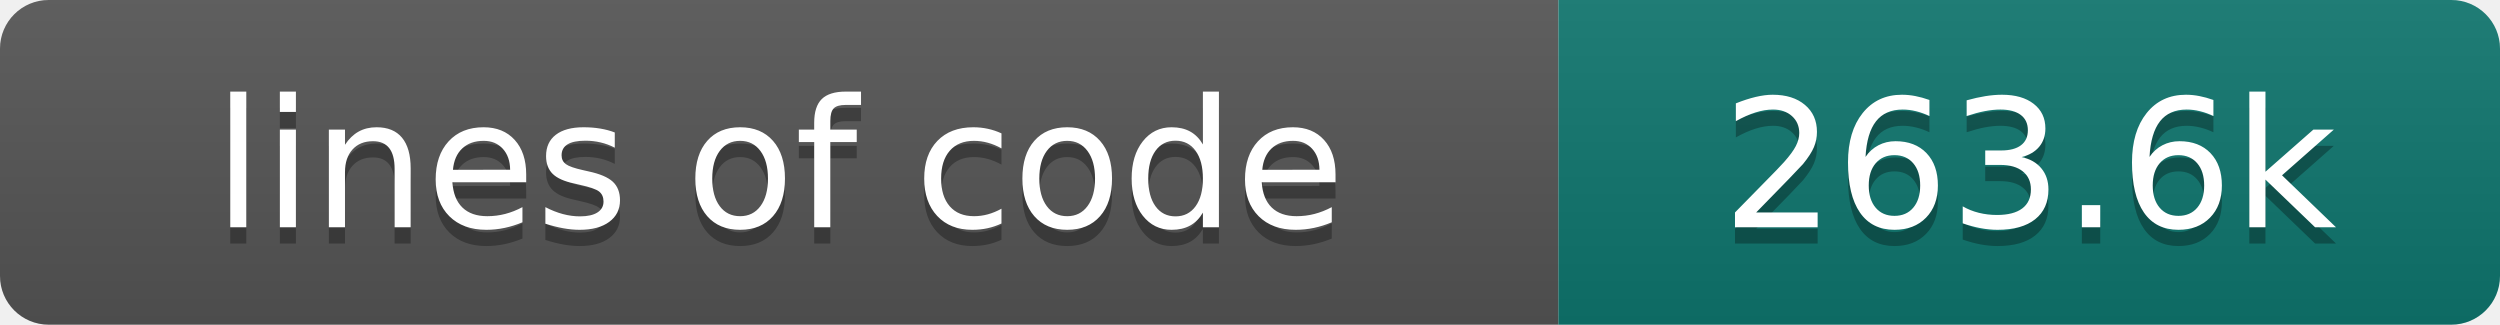
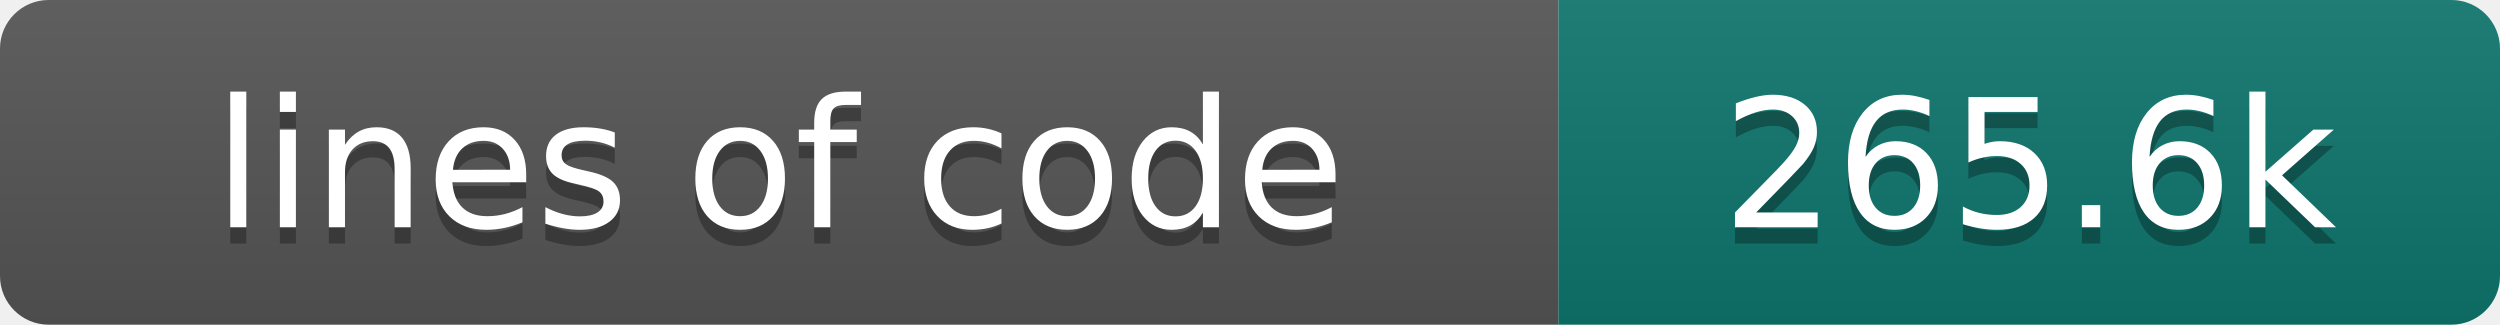
- <svg xmlns="http://www.w3.org/2000/svg" width="154" height="20" role="img" aria-label="lines of code: 263.6k">
+ <svg xmlns="http://www.w3.org/2000/svg" width="154" height="20" role="img" aria-label="lines of code: 265.6k">
  <linearGradient id="s" x2="0" y2="100%">
    <stop offset="0" stop-color="#bbb" stop-opacity=".1" />
    <stop offset="1" stop-opacity=".1" />
  </linearGradient>
  <clipPath id="r">
    <rect width="154" height="20" rx="3" fill="#fff" />
  </clipPath>
  <g clip-path="url(#r)">
    <rect width="96" height="20" fill="#555" />
    <rect x="96" width="58" height="20" fill="#0f766e" />
    <rect width="154" height="20" fill="url(#s)" />
  </g>
  <g fill="#fff" text-anchor="middle" font-family="DejaVu Sans,Verdana,Geneva,sans-serif" font-size="110">
    <text x="480" y="150" fill="#010101" fill-opacity=".3" transform="scale(.1)" textLength="860" lengthAdjust="spacing">lines of code</text>
    <text x="480" y="140" transform="scale(.1)" textLength="860" lengthAdjust="spacing">lines of code</text>
-     <text x="1250" y="150" fill="#010101" fill-opacity=".3" transform="scale(.1)" textLength="480" lengthAdjust="spacing">263.6k</text>
-     <text x="1250" y="140" transform="scale(.1)" textLength="480" lengthAdjust="spacing">263.6k</text>
+     <text x="1250" y="150" fill="#010101" fill-opacity=".3" transform="scale(.1)" textLength="480" lengthAdjust="spacing">265.6k</text>
+     <text x="1250" y="140" transform="scale(.1)" textLength="480" lengthAdjust="spacing">265.6k</text>
  </g>
</svg>
